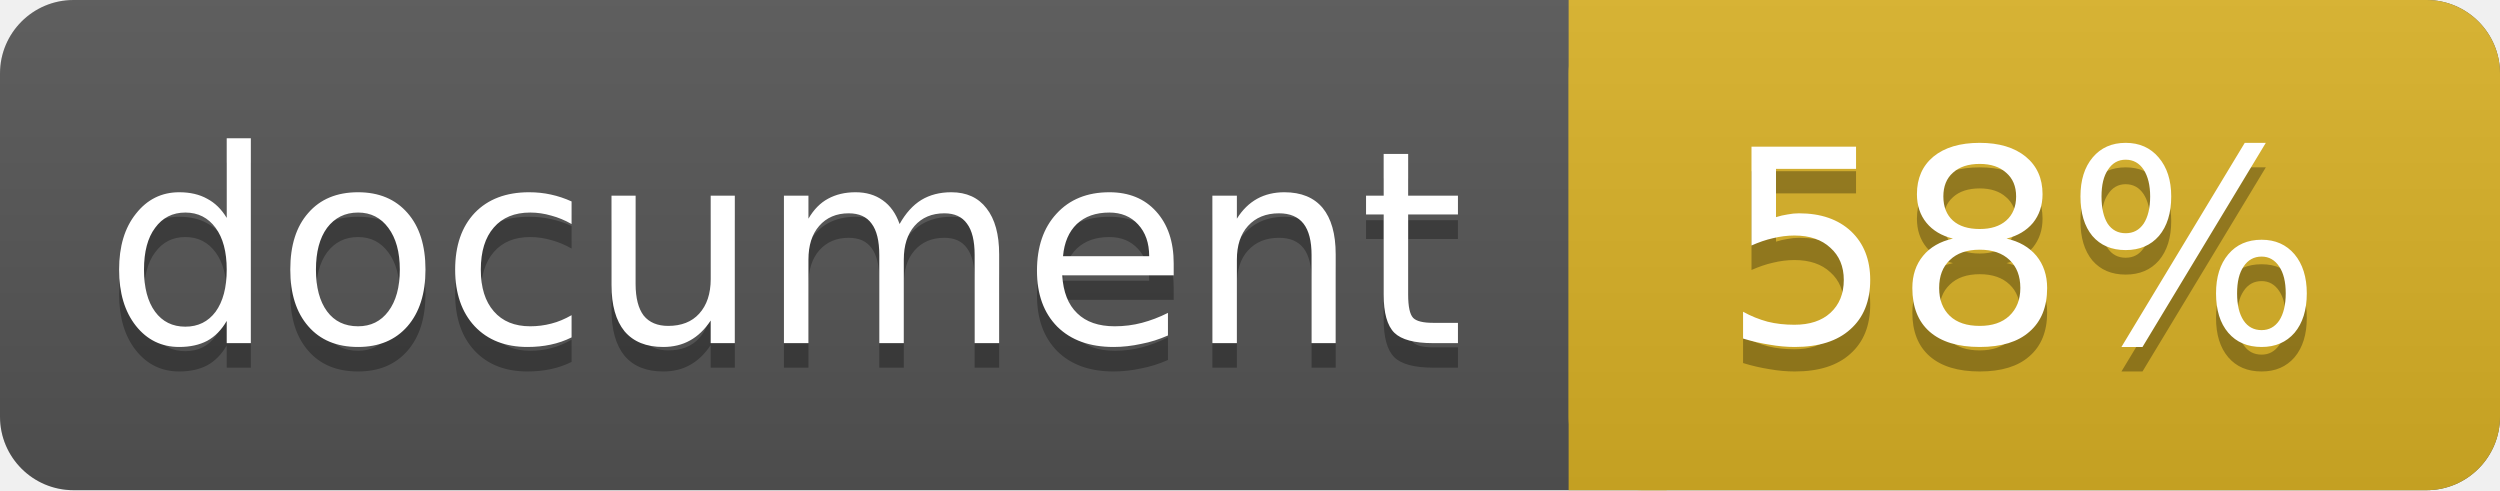
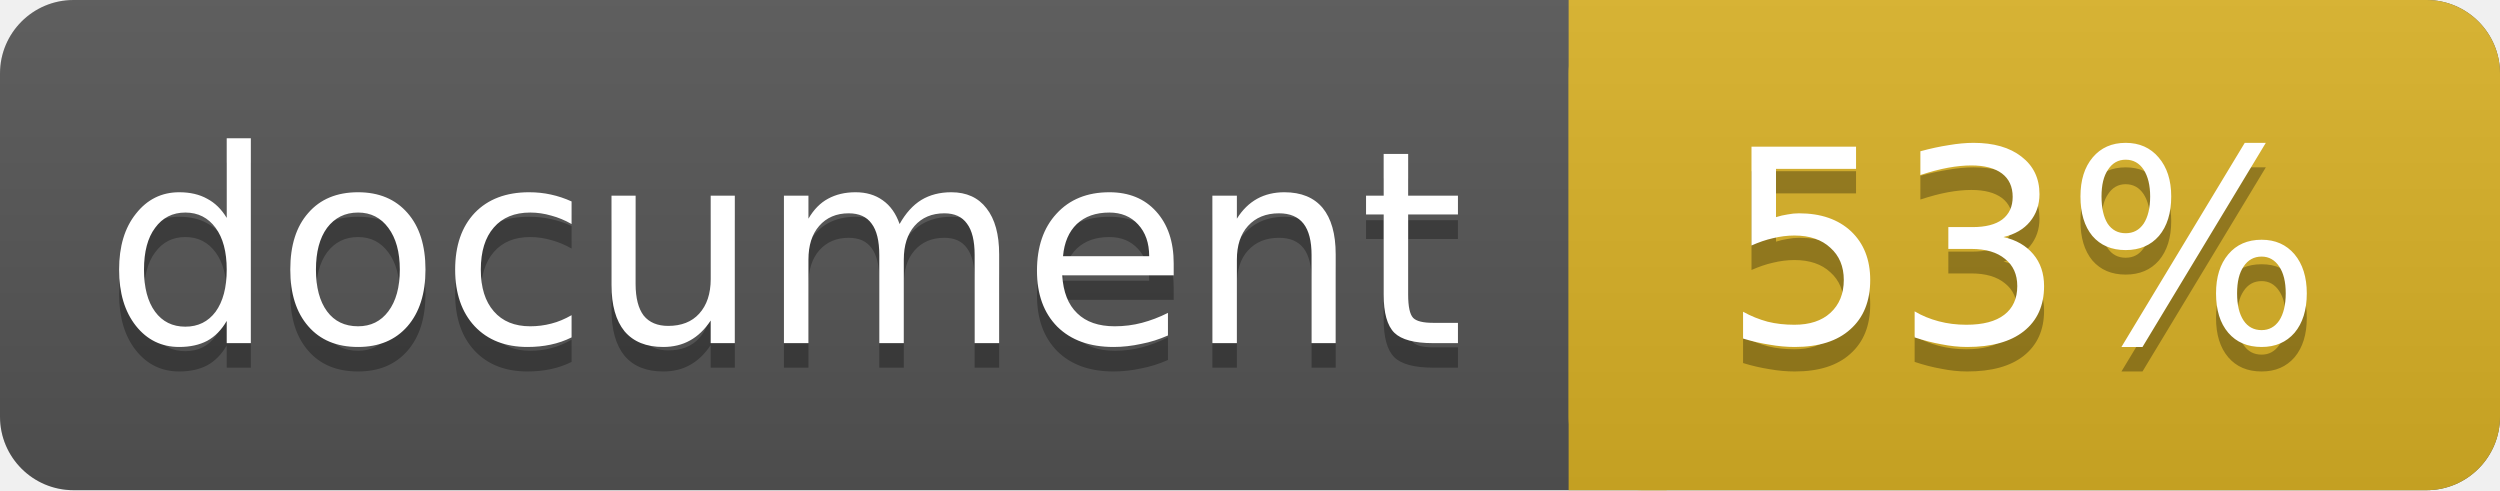
<svg xmlns="http://www.w3.org/2000/svg" width="102" height="20">
  <linearGradient id="a" x2="0" y2="100%">
    <stop offset="0" stop-color="#bbb" stop-opacity=".1" />
    <stop offset="1" stop-opacity=".1" />
  </linearGradient>
  <rect rx="3" width="102" height="20" fill="#555" />
  <rect rx="3" x="64" width="38" height="20" fill="#dab226" />
  <path fill="#dab226" d="M64 0h4v20h-4z" />
  <rect rx="3" width="102" height="20" fill="url(#a)" />
  <g fill="#fff" text-anchor="middle" font-family="DejaVu Sans,Verdana,Geneva,sans-serif" font-size="11">
    <text x="32" y="15" fill="#010101" fill-opacity=".3">document</text>
    <text x="32" y="14">document</text>
-     <text x="82.5" y="15" fill="#010101" fill-opacity=".3">58%</text>
-     <text x="82.5" y="14">58%</text>
+     <text x="82.5" y="15" fill="#010101" fill-opacity=".3">53%</text>
+     <text x="82.5" y="14">53%</text>
  </g>
</svg>
